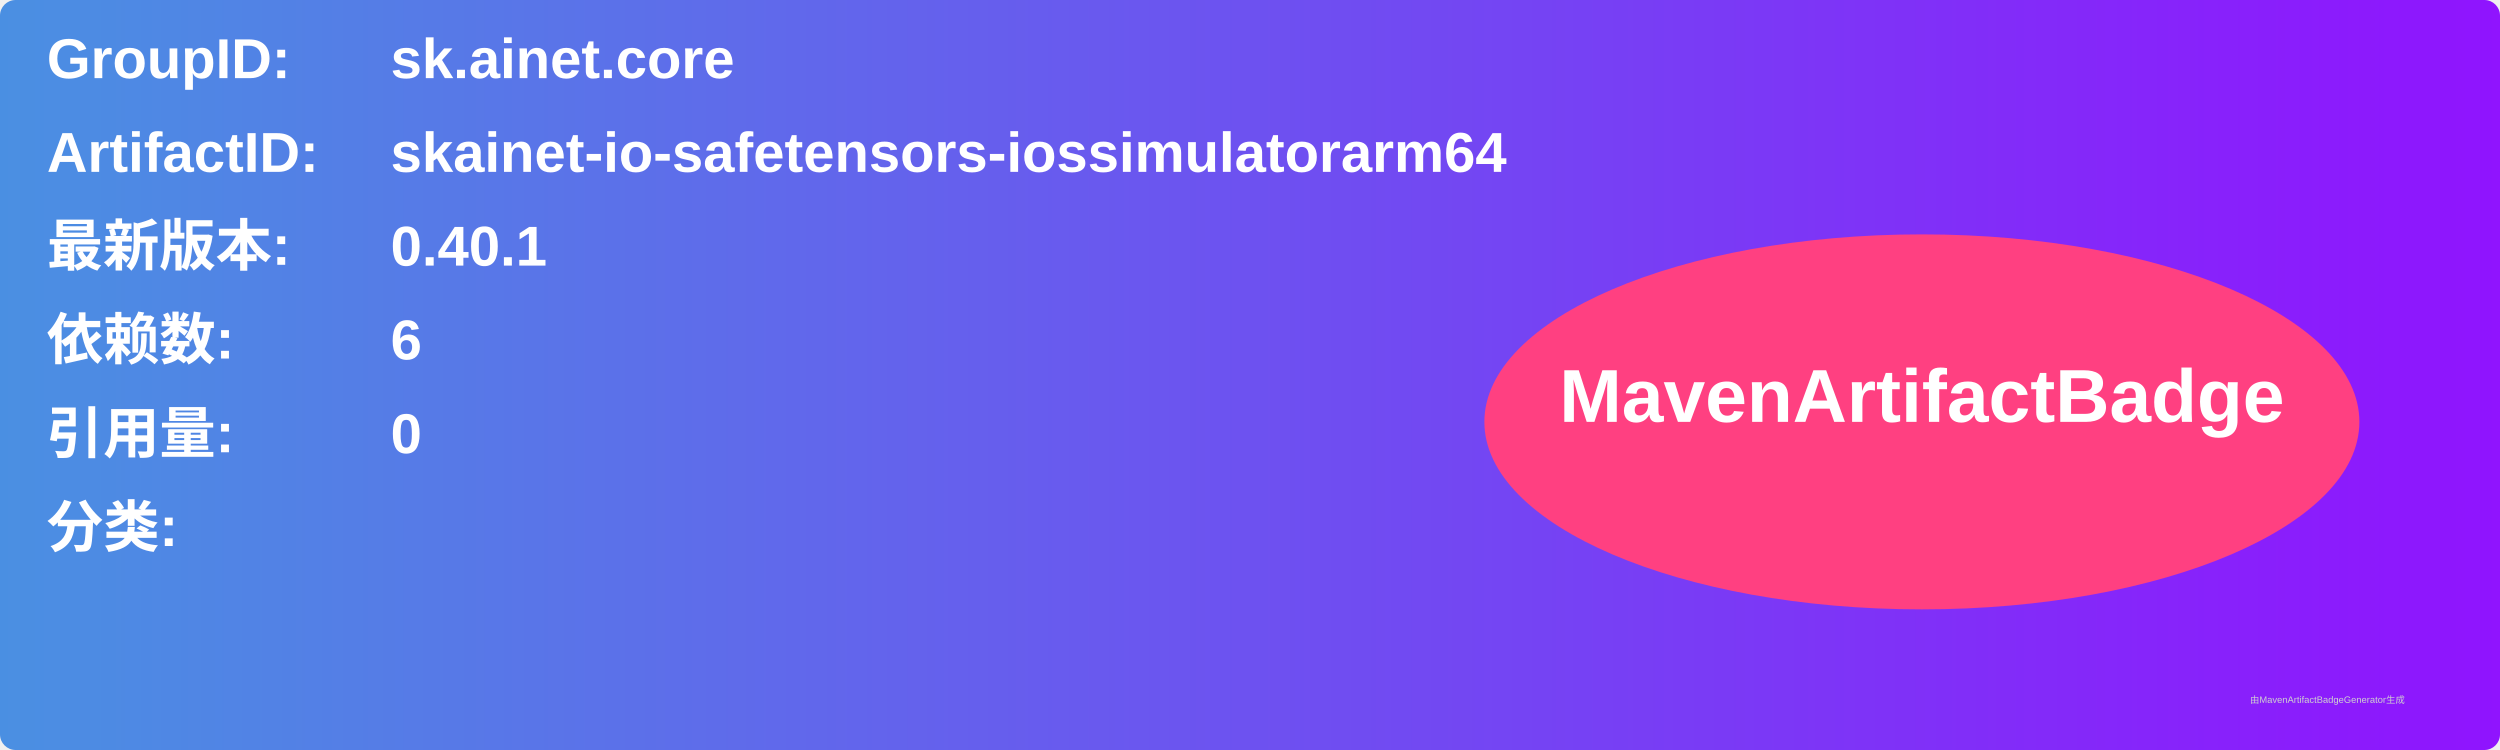
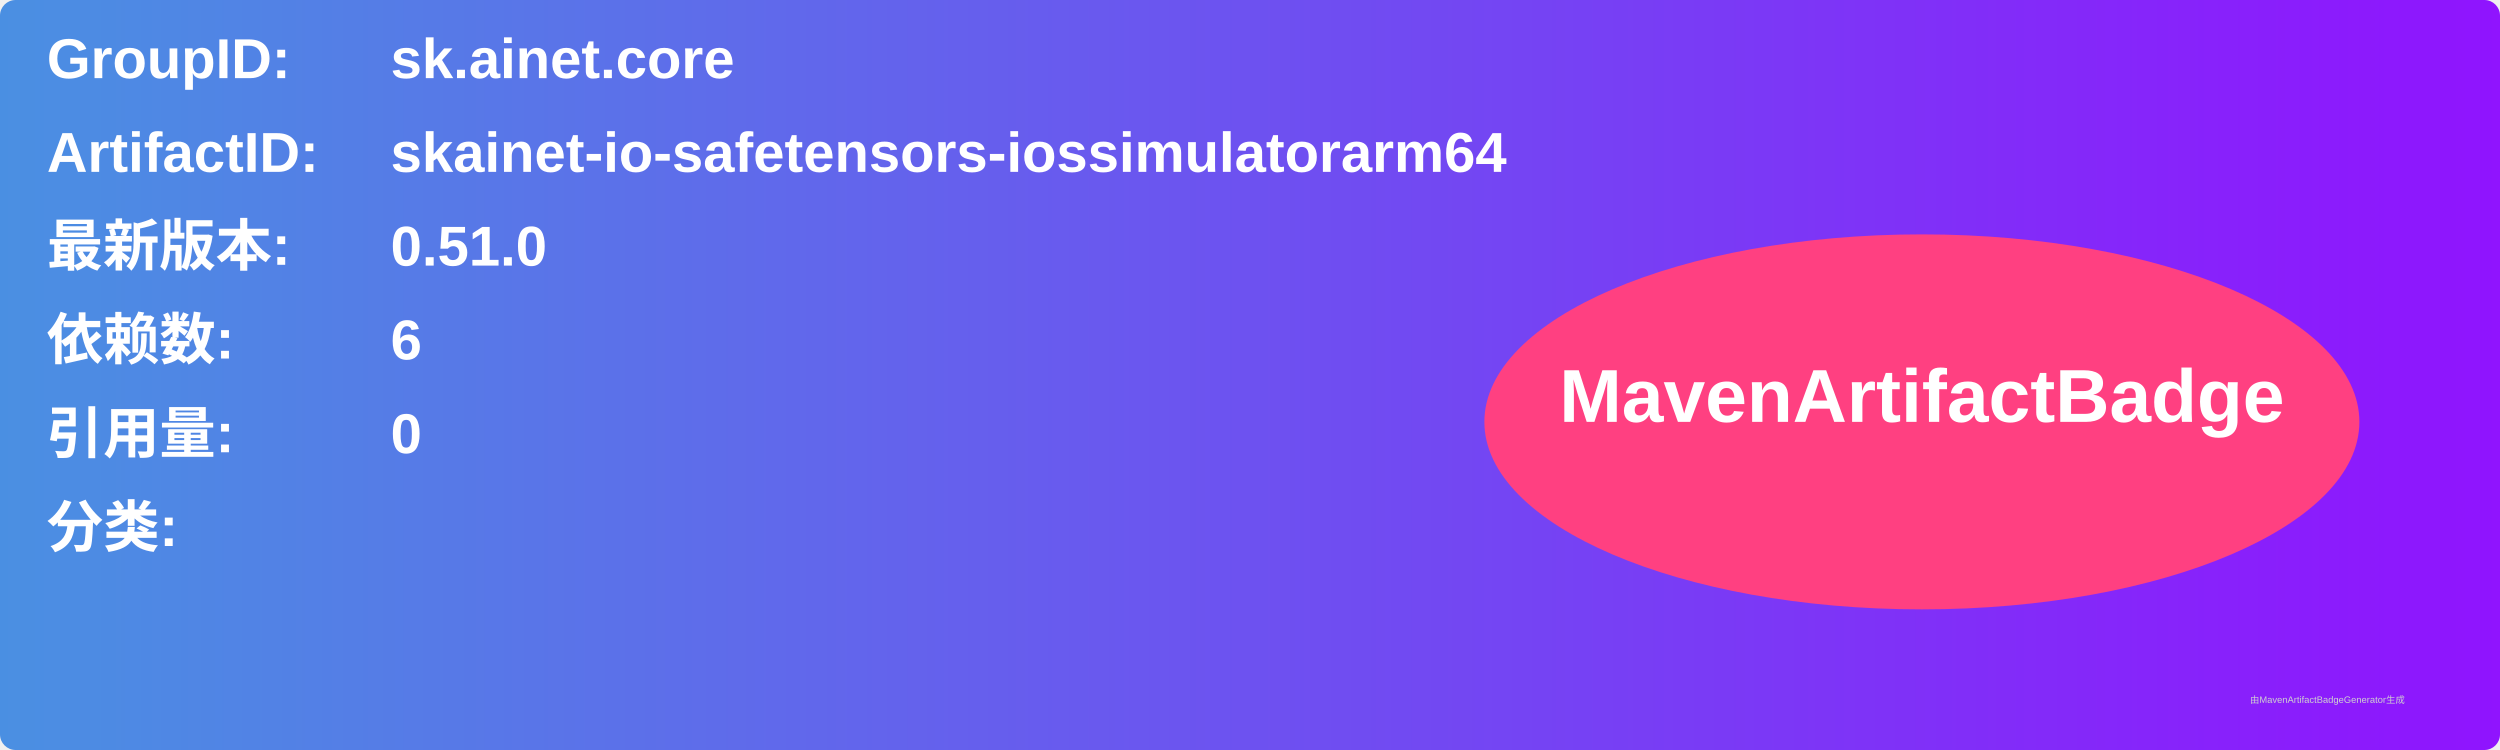
<svg xmlns="http://www.w3.org/2000/svg" width="800" height="240" viewBox="0 0 800 240">
  <linearGradient id="grad" x1="0%" y1="0%" x2="100%" y2="0%">
    <stop offset="0%" stop-color="#4a90e2" />
    <stop offset="100%" stop-color="#9013fe" />
  </linearGradient>
  <rect width="100%" height="100%" rx="5" ry="5" fill="url(#grad)" />
  <g transform="translate(15, 15)">
    <text x="0" y="10" font-family="Arial" font-size="18" fill="white" font-weight="bold" width="260">GroupID:</text>
    <text x="110" y="10" font-family="Arial" font-size="18" fill="white" font-weight="bold" width="460">sk.ainet.core</text>
    <text x="0" y="40" font-family="Arial" font-size="18" fill="white" font-weight="bold" width="260">ArtifactID:</text>
    <text x="110" y="40" font-family="Arial" font-size="18" fill="white" font-weight="bold" width="460">skainet-io-safetensors-iossimulatorarm64</text>
    <text x="0" y="70" font-family="Arial" font-size="18" fill="white" font-weight="bold">最新版本:</text>
    <text x="110" y="70" font-family="Arial" font-size="18" fill="white" font-weight="bold">
-       <tspan font-weight="bold">0.40.1</tspan>
+       <tspan font-weight="bold">0.51.0</tspan>
    </text>
    <text x="0" y="100" font-family="Arial" font-size="18" fill="white" font-weight="bold">依赖数: </text>
    <text x="110" y="100" font-family="Arial" font-size="18" fill="white">
      <tspan font-weight="bold">6</tspan>
    </text>
    <text x="0" y="130" font-family="Arial" font-size="18" fill="white" font-weight="bold">引用量: </text>
    <text x="110" y="130" font-family="Arial" font-size="18" fill="white">
      <tspan font-weight="bold">0</tspan>
    </text>
    <text x="0" y="160" font-family="Arial" font-size="18" fill="white" font-weight="bold">分类:</text>
    <text x="10" y="190" font-family="Arial" font-size="10" fill="white">
      <tspan font-weight="bold" />
    </text>
    <ellipse cx="600" cy="120" rx="140" ry="60" fill="#ff4081" />
    <text x="600" y="120" text-anchor="middle" font-family="Arial" font-size="24" fill="white" font-weight="bold">MavenArtifactBadge</text>
  </g>
  <text x="720" y="225" font-family="Arial" font-size="3" fill="#d0d0d0">由MavenArtifactBadgeGenerator生成</text>
</svg>
